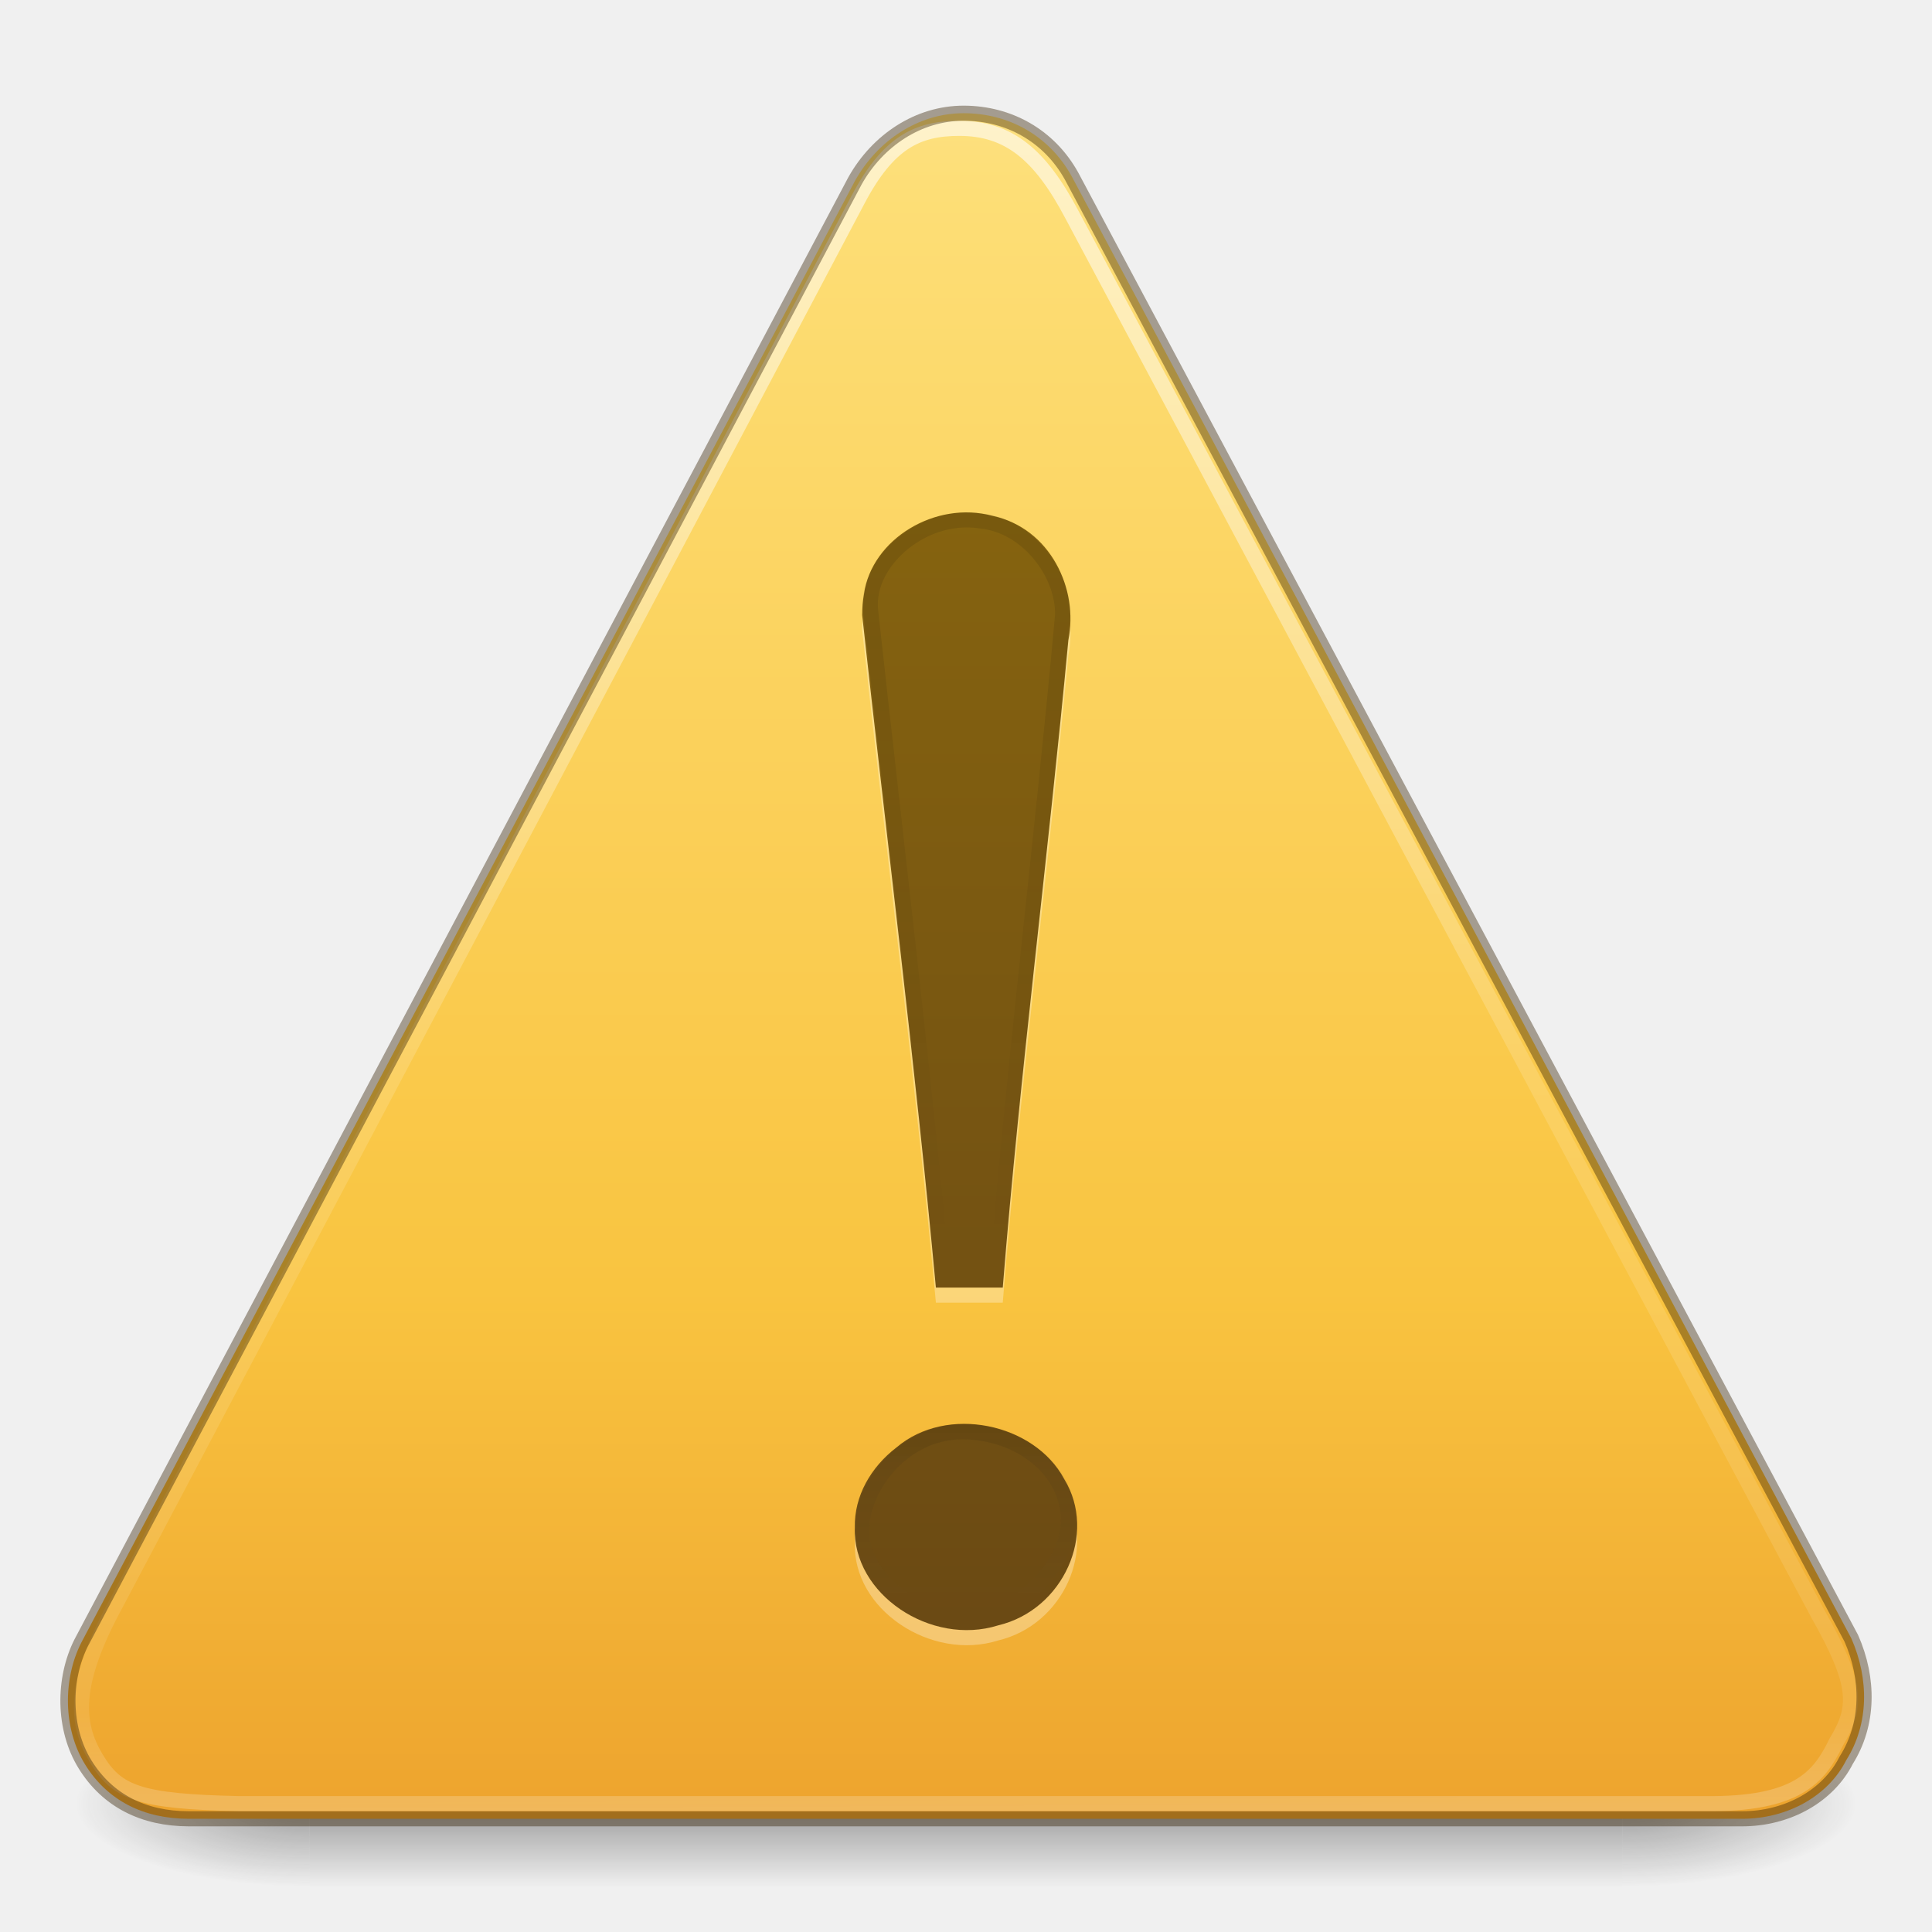
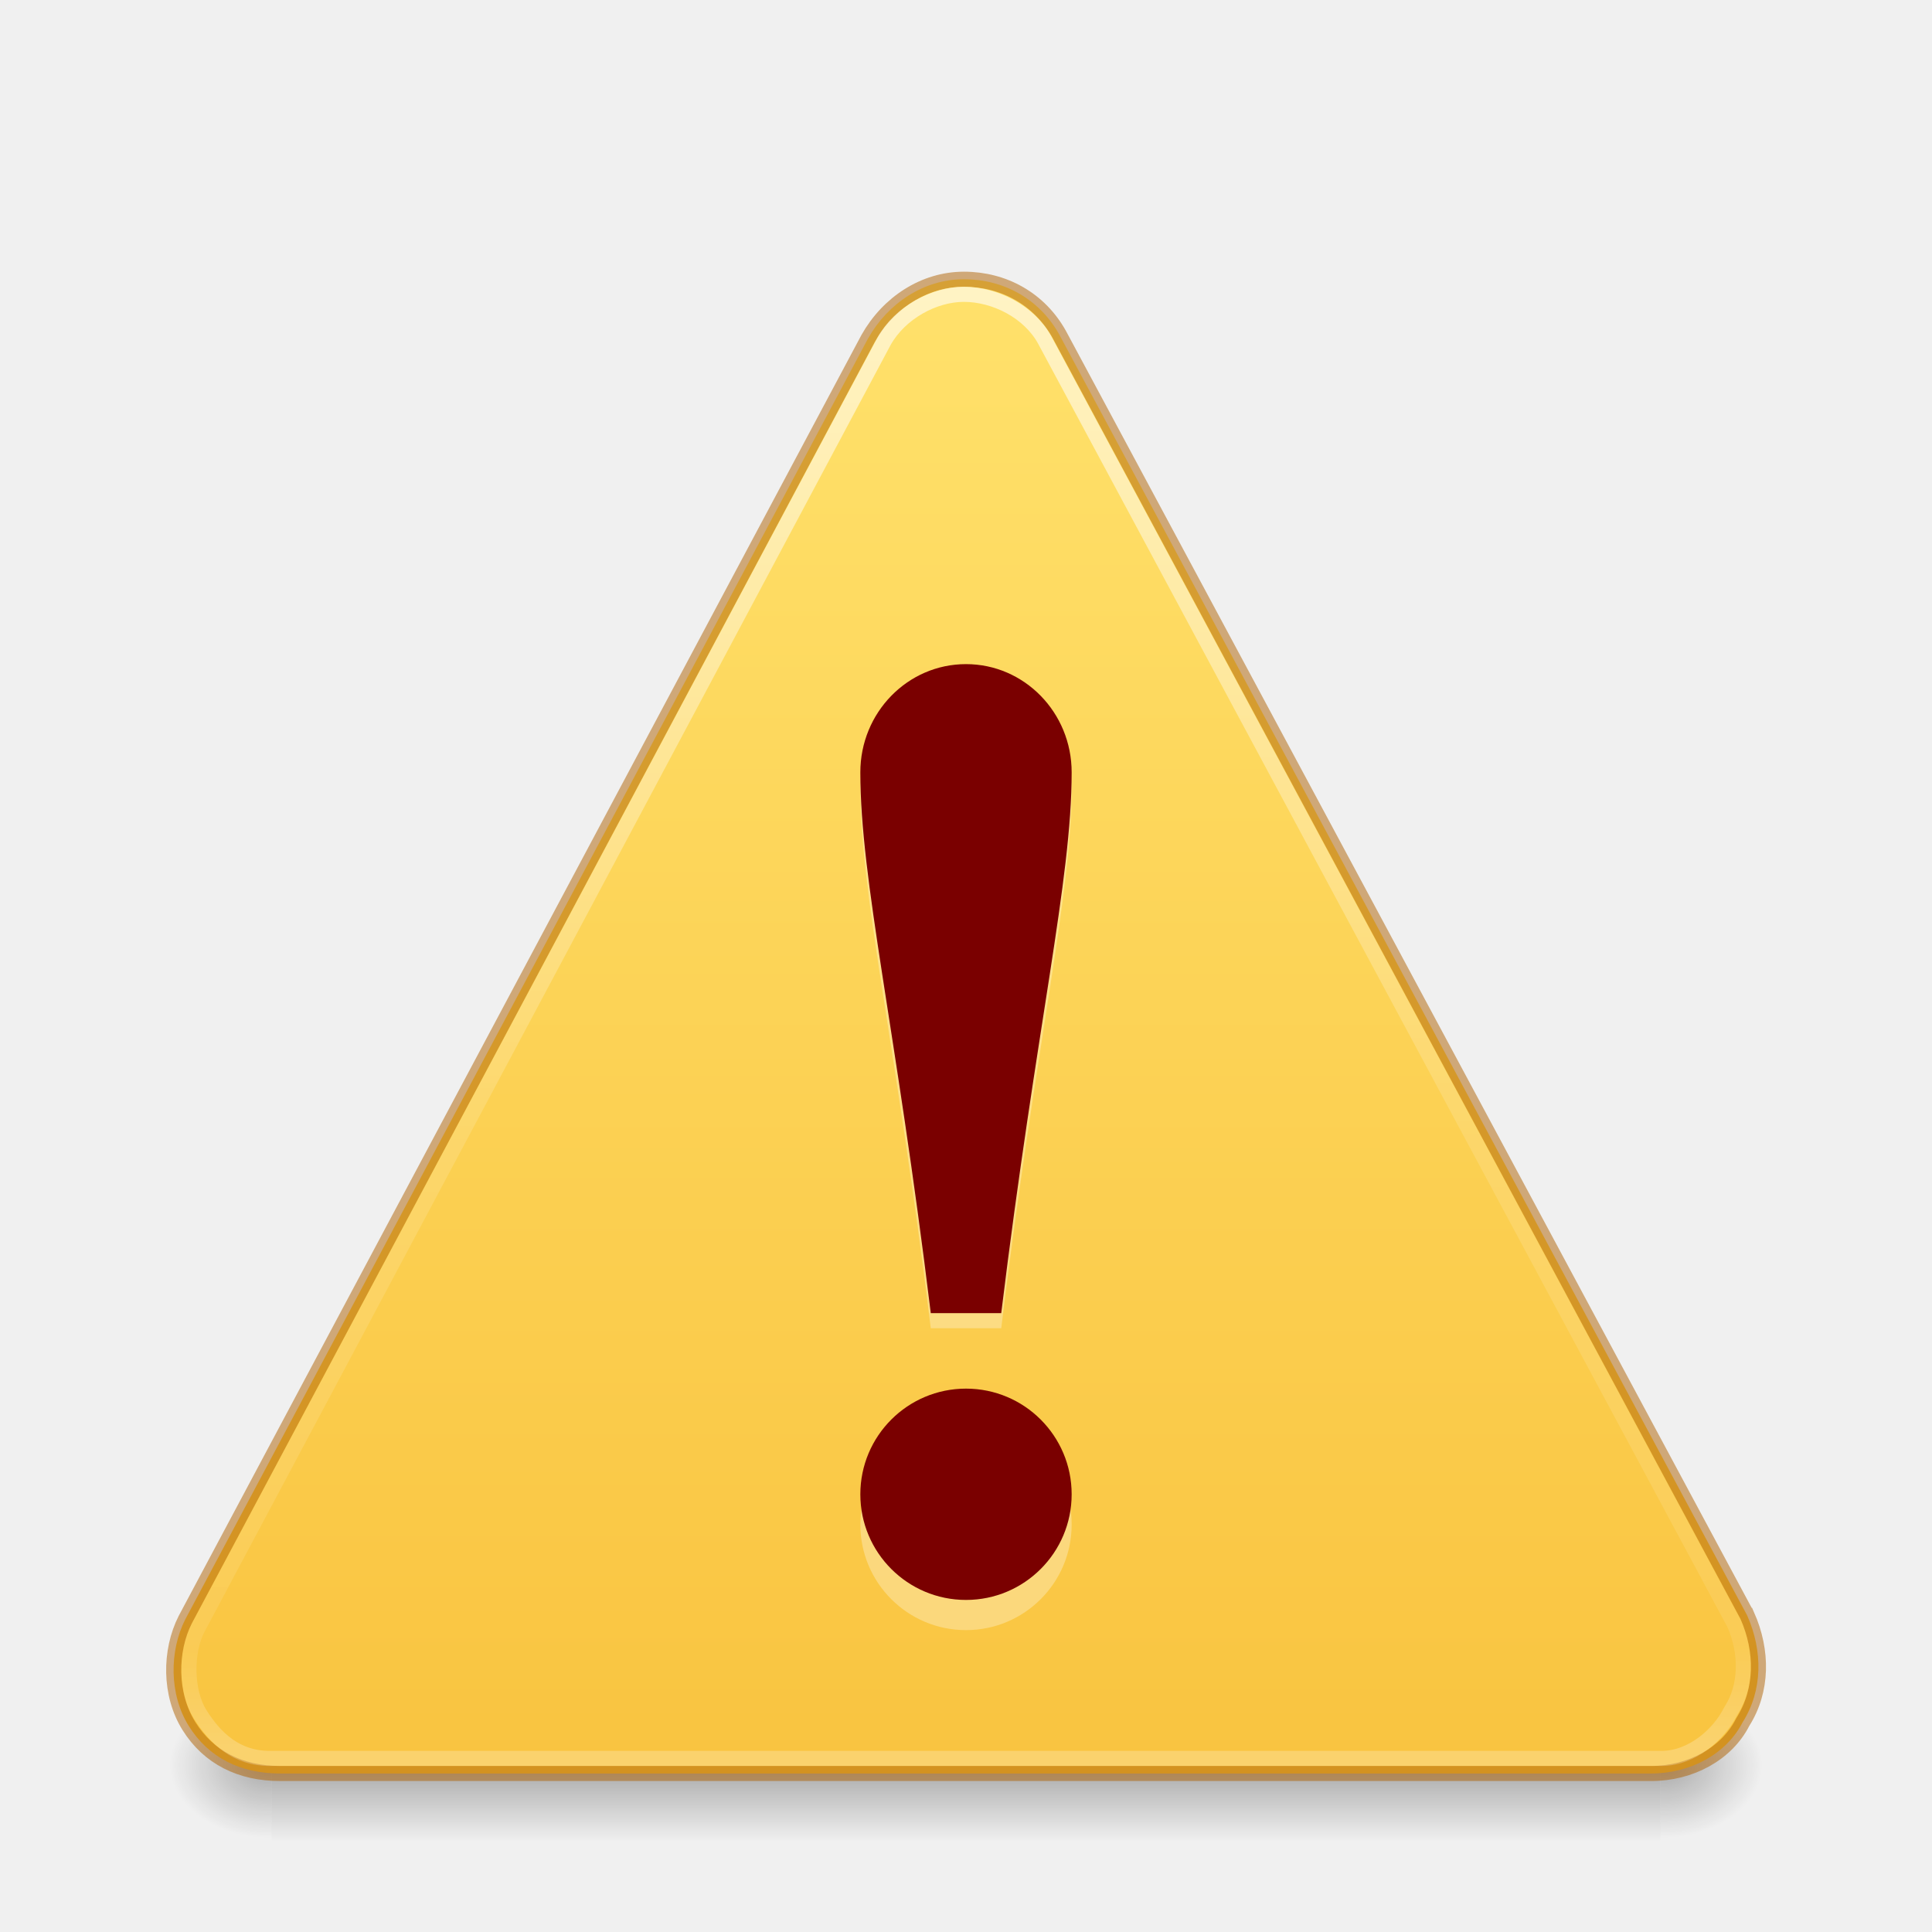
- <svg xmlns="http://www.w3.org/2000/svg" xmlns:xlink="http://www.w3.org/1999/xlink" version="1.1" width="128" height="128" id="svg4057">
+ <svg xmlns="http://www.w3.org/2000/svg" xmlns:xlink="http://www.w3.org/1999/xlink" id="svg4057" height="128" width="128" version="1.1">
  <defs id="defs4059">
-     <linearGradient id="linearGradient3821">
-       <stop id="stop3823" style="stop-color:#000000;stop-opacity:1" offset="0" />
-       <stop id="stop3825" style="stop-color:#000000;stop-opacity:0" offset="1" />
+     <linearGradient id="linearGradient4171">
+       <stop id="stop4173" offset="0" style="stop-color:#ffe16b;stop-opacity:1" />
+       <stop id="stop4175" offset="1" style="stop-color:#f9c440;stop-opacity:1" />
    </linearGradient>
-     <linearGradient id="linearGradient3788">
-       <stop id="stop3790" style="stop-color:#000000;stop-opacity:1" offset="0" />
-       <stop id="stop3792" style="stop-color:#666666;stop-opacity:0" offset="1" />
+     <linearGradient gradientTransform="matrix(2.542745,0,-0.01106847,2.629771,29.17101,-33.71262)" gradientUnits="userSpaceOnUse" xlink:href="#linearGradient3117" id="linearGradient3101" y2="56.784" x2="14.653" y1="20.579" x1="14.496" />
+     <linearGradient id="linearGradient3117">
+       <stop offset="0" style="stop-color:#ffffff;stop-opacity:1" id="stop3119" />
+       <stop offset="0.569" style="stop-color:#ffffff;stop-opacity:0.235" id="stop3121" />
+       <stop offset="0.933" style="stop-color:#ffffff;stop-opacity:0.157" id="stop3123" />
+       <stop offset="1" style="stop-color:#ffffff;stop-opacity:0.392" id="stop3125" />
    </linearGradient>
-     <linearGradient id="linearGradient3856-1-6-5">
-       <stop id="stop3858-0-6-4" style="stop-color:#634215;stop-opacity:1" offset="0" />
-       <stop id="stop3860-2-8-2" style="stop-color:#93700d;stop-opacity:1" offset="1" />
+     <radialGradient gradientTransform="matrix(0.05622678,0,0,0.04117646,76.11433,96.90284)" gradientUnits="userSpaceOnUse" xlink:href="#linearGradient5060" id="radialGradient3109" fy="486.648" fx="605.714" r="117.143" cy="486.648" cx="605.714" />
+     <linearGradient id="linearGradient5060">
+       <stop offset="0" style="stop-color:#000000;stop-opacity:1" id="stop5062" />
+       <stop offset="1" style="stop-color:#000000;stop-opacity:0" id="stop5064" />
    </linearGradient>
-     <linearGradient id="linearGradient3117">
-       <stop id="stop3119" style="stop-color:#ffffff;stop-opacity:1" offset="0" />
-       <stop id="stop3121" style="stop-color:#ffffff;stop-opacity:0.235" offset="0.569" />
-       <stop id="stop3123" style="stop-color:#ffffff;stop-opacity:0.157" offset="0.933" />
-       <stop id="stop3125" style="stop-color:#ffffff;stop-opacity:0.392" offset="1" />
+     <radialGradient gradientTransform="matrix(-0.05622672,0,0,0.04117646,51.88563,96.90284)" gradientUnits="userSpaceOnUse" xlink:href="#linearGradient5060" id="radialGradient3112" fy="486.648" fx="605.714" r="117.143" cy="486.648" cx="605.714" />
+     <linearGradient id="linearGradient5048">
+       <stop offset="0" style="stop-color:#000000;stop-opacity:0" id="stop5050" />
+       <stop offset="0.5" style="stop-color:#000000;stop-opacity:1" id="stop5056" />
+       <stop offset="1" style="stop-color:#000000;stop-opacity:0" id="stop5052" />
    </linearGradient>
-     <linearGradient id="linearGradient3846">
-       <stop id="stop3848" style="stop-color:#fff3cb;stop-opacity:1" offset="0" />
-       <stop id="stop3850" style="stop-color:#fdde76;stop-opacity:1" offset="0.262" />
-       <stop id="stop3852" style="stop-color:#f9c440;stop-opacity:1" offset="0.661" />
-       <stop id="stop3854" style="stop-color:#e48b20;stop-opacity:1" offset="1" />
-     </linearGradient>
-     <linearGradient xlink:href="#linearGradient3821" id="linearGradient3029" gradientUnits="userSpaceOnUse" x1="32.123" y1="17.86" x2="32.123" y2="42.575" gradientTransform="matrix(2.171725,0,0,2.027378,-5.68699,-2.159972)" />
-     <linearGradient xlink:href="#linearGradient3788" id="linearGradient3032" gradientUnits="userSpaceOnUse" gradientTransform="matrix(2.467869,0,0,2.303838,-14.26292,-16.55889)" x1="30.565" y1="48.084" x2="30.565" y2="53.29" />
-     <linearGradient xlink:href="#linearGradient3856-1-6-5" id="linearGradient3035" gradientUnits="userSpaceOnUse" gradientTransform="matrix(2.179293,0,0,2.034442,-34.69432,7.143879)" x1="44.424" y1="60.535" x2="44.424" y2="-5.497" />
-     <linearGradient xlink:href="#linearGradient3117" id="linearGradient3039" gradientUnits="userSpaceOnUse" gradientTransform="matrix(2.888355,0,-0.0125729,3.009762,-20.09876,-52.40704)" x1="29.127" y1="19.788" x2="29.291" y2="57.567" />
-     <linearGradient xlink:href="#linearGradient3846" id="linearGradient3042" gradientUnits="userSpaceOnUse" gradientTransform="matrix(2.644554,0,0,2.628036,0.5306997,3.423505)" x1="24" y1="-14.604" x2="24" y2="54.67" />
-     <radialGradient xlink:href="#linearGradient3688-166-749" id="radialGradient3190" gradientUnits="userSpaceOnUse" gradientTransform="matrix(2.003784,0,0,1.4,27.98813,-17.4)" cx="4.993" cy="43.5" fx="4.993" fy="43.5" r="2.5" />
-     <linearGradient id="linearGradient3688-166-749">
-       <stop id="stop2883" style="stop-color:#181818;stop-opacity:1" offset="0" />
-       <stop id="stop2885" style="stop-color:#181818;stop-opacity:0" offset="1" />
-     </linearGradient>
-     <radialGradient xlink:href="#linearGradient3688-464-309" id="radialGradient3192" gradientUnits="userSpaceOnUse" gradientTransform="matrix(2.003784,0,0,1.4,-20.01187,-104.4)" cx="4.993" cy="43.5" fx="4.993" fy="43.5" r="2.5" />
-     <linearGradient id="linearGradient3688-464-309">
-       <stop id="stop2889" style="stop-color:#181818;stop-opacity:1" offset="0" />
-       <stop id="stop2891" style="stop-color:#181818;stop-opacity:0" offset="1" />
-     </linearGradient>
-     <linearGradient xlink:href="#linearGradient3702-501-757" id="linearGradient3194" gradientUnits="userSpaceOnUse" x1="25.058" y1="47.028" x2="25.058" y2="39.999" />
-     <linearGradient id="linearGradient3702-501-757">
-       <stop id="stop2895" style="stop-color:#181818;stop-opacity:0" offset="0" />
-       <stop id="stop2897" style="stop-color:#181818;stop-opacity:1" offset="0.5" />
-       <stop id="stop2899" style="stop-color:#181818;stop-opacity:0" offset="1" />
-     </linearGradient>
+     <linearGradient gradientTransform="matrix(0.1905326,0,0,0.04117646,-4.86391,96.90284)" gradientUnits="userSpaceOnUse" xlink:href="#linearGradient5048" id="linearGradient4055" y2="609.505" x2="302.857" y1="366.648" x1="302.857" />
+     <linearGradient gradientUnits="userSpaceOnUse" y2="59.191" x2="34.678" y1="3.68" x1="34.678" id="linearGradient4177" xlink:href="#linearGradient4171" gradientTransform="matrix(1.779661,0,0,1.767857,7.050844,12.31248)" />
  </defs>
-   <g transform="matrix(2.949999,0,0,1.222223,-6.800001,67.55554)" id="g2036" style="display:inline">
-     <g transform="matrix(1.052632,0,0,1.285713,-1.263158,-13.42854)" id="g3712" style="opacity:0.4">
-       <rect width="5" height="7" x="38" y="40" id="rect2801" style="fill:url(#radialGradient3190);fill-opacity:1;stroke:none" />
-       <rect width="5" height="7" x="-10" y="-47" transform="scale(-1,-1)" id="rect3696" style="fill:url(#radialGradient3192);fill-opacity:1;stroke:none" />
-       <rect width="28" height="7" x="10" y="40" id="rect3700" style="fill:url(#linearGradient3194);fill-opacity:1;stroke:none" />
-     </g>
-   </g>
-   <path style="fill:url(#linearGradient3042);fill-opacity:1;fill-rule:nonzero;stroke:none" id="path11155" d="M 122.653,108.542 71.004,11.685 C 69.52,8.995 66.834,7.5 63.842,7.5 c -2.992,0 -5.692,1.794 -7.199,4.484 L 5.379,108.841 c -1.207,2.392 -1.22,5.68 0.265,8.071 1.486,2.392 3.874,3.587 6.866,3.587 l 102.913,0 c 2.992,0 5.69,-1.495 6.897,-3.886 1.506,-2.392 1.518,-5.381 0.333,-8.071 z" />
-   <path style="opacity:0.6;fill:none;stroke:url(#linearGradient3039);stroke-width:1;stroke-miterlimit:4;stroke-opacity:1;stroke-dasharray:none" id="path11159" d="M 120.441,106.927 71.027,14.237 c -2.129,-4.051 -4.235,-5.734 -7.47,-5.734 -2.783,0 -4.718,0.934 -6.729,4.758 L 7.681,106.259 c -2.871,5.275 -2.699,7.897 -1.317,10.218 1.382,2.322 2.868,2.867 9.423,3.018 l 97.16,0 c 6.102,0.076 7.573,-1.733 8.696,-4.055 1.401,-2.322 1.476,-3.78 -1.202,-8.513 z" />
-   <path style="font-size:62.458px;font-style:normal;font-variant:normal;font-weight:normal;font-stretch:normal;text-align:start;line-height:125%;writing-mode:lr-tb;text-anchor:start;opacity:0.3;fill:#ffffff;fill-opacity:1;stroke:none;font-family:Georgia" id="path3295" d="m 57.121,41.754 c 1.63,14.866 3.498,29.629 4.885,44.553 1.396,0 3.033,0 4.429,0 1.151,-14.332 3.008,-28.577 4.347,-42.89 0.683,-3.389 -1.181,-7.414 -5.015,-8.237 -3.788,-1.034 -8.021,1.527 -8.525,5.184 -0.084,0.459 -0.121,0.925 -0.121,1.391 l 0,0 z m -0.483,60.439 c -0.172,4.425 5.043,7.894 9.496,6.491 4.313,-1.028 6.585,-6.088 4.374,-9.686 -1.979,-3.719 -7.781,-4.944 -11.119,-2.098 -1.687,1.294 -2.806,3.226 -2.751,5.293 l 0,0 z" />
-   <path style="font-size:62.458px;font-style:normal;font-variant:normal;font-weight:normal;font-stretch:normal;text-align:start;line-height:125%;writing-mode:lr-tb;text-anchor:start;color:#000000;fill:url(#linearGradient3035);fill-opacity:1;fill-rule:nonzero;stroke:none;stroke-width:1;marker:none;visibility:visible;display:inline;overflow:visible;enable-background:accumulate;font-family:Georgia" id="text2315" d="m 57.121,40.754 c 1.63,14.866 3.498,29.629 4.885,44.553 1.396,0 3.033,0 4.429,0 1.151,-14.332 3.008,-28.577 4.347,-42.89 0.683,-3.389 -1.181,-7.414 -5.015,-8.237 -3.788,-1.034 -8.021,1.527 -8.525,5.184 -0.084,0.459 -0.121,0.925 -0.121,1.391 l 0,0 z m -0.483,60.439 c -0.172,4.425 5.043,7.894 9.496,6.491 4.313,-1.028 6.585,-6.088 4.374,-9.686 -1.979,-3.719 -7.781,-4.944 -11.119,-2.098 -1.687,1.294 -2.806,3.226 -2.751,5.293 l 0,0 z" />
-   <path style="opacity:0.1;color:#000000;fill:none;stroke:url(#linearGradient3032);stroke-width:1;stroke-linecap:round;stroke-linejoin:round;stroke-miterlimit:4;stroke-opacity:1;stroke-dasharray:none;stroke-dashoffset:0;marker:none;visibility:visible;display:inline;overflow:visible;enable-background:accumulate" id="path3018" d="m 70.79,100.734 c 0.002,3.05 -3.57,6.546 -6.838,6.546 -3.267,0 -6.863,-2.8 -6.862,-5.851 -0.002,-3.05 2.899,-6.661 6.814,-6.57 3.65,0.085 6.839,2.465 6.886,5.875 z" />
-   <path style="font-size:62.458px;font-style:normal;font-variant:normal;font-weight:normal;font-stretch:normal;text-align:start;line-height:125%;writing-mode:lr-tb;text-anchor:start;opacity:0.1;fill:none;stroke:url(#linearGradient3029);stroke-width:1;stroke-opacity:1;font-family:Georgia" id="path3818" d="m 63.13,34.516 c -3.015,0.433 -5.804,3.208 -5.441,6.029 1.583,14.394 3.446,29.935 4.806,44.349 0.837,0 2.681,-0.144 3.518,-0.144 1.185,-14.419 3.081,-29.574 4.386,-43.98 0.079,-2.74 -2.313,-5.964 -5.438,-6.254 -0.572,-0.097 -1.259,-0.095 -1.831,-5.62e-4 z" />
-   <path style="opacity:0.4;color:#000000;fill:none;stroke:#311d00;stroke-width:1;stroke-linecap:butt;stroke-linejoin:miter;stroke-miterlimit:4;stroke-opacity:1;stroke-dasharray:none;stroke-dashoffset:0;marker:none;visibility:visible;display:inline;overflow:visible;enable-background:accumulate" id="path11155-59" d="M 122.653,108.542 71.004,11.685 C 69.52,8.995 66.834,7.5 63.842,7.5 c -2.992,0 -5.692,1.794 -7.199,4.484 L 5.379,108.841 c -1.207,2.392 -1.22,5.68 0.265,8.071 1.486,2.392 3.874,3.587 6.866,3.587 l 102.913,0 c 2.992,0 5.69,-1.495 6.897,-3.886 1.506,-2.392 1.518,-5.381 0.333,-8.071 z" />
+   <rect width="92" height="10" x="18" y="112" id="rect2879" style="display:inline;overflow:visible;visibility:visible;opacity:0.3;fill:url(#linearGradient4055);fill-opacity:1;fill-rule:nonzero;stroke:none;stroke-width:1;marker:none" />
+   <path d="m 18,112 c 0,0 0,9.999 0,9.999 -2.896,0.02 -7,-2.24 -7,-5 0,-2.76 3.231,-4.999 7,-4.999 z" id="path2881" style="display:inline;overflow:visible;visibility:visible;opacity:0.3;fill:url(#radialGradient3112);fill-opacity:1;fill-rule:nonzero;stroke:none;stroke-width:1;marker:none" />
+   <path d="m 110,112 c 0,0 0,9.999 0,9.999 2.896,0.02 7,-2.24 7,-5 0,-2.76 -3.231,-4.999 -7,-4.999 z" id="path2883" style="display:inline;overflow:visible;visibility:visible;opacity:0.3;fill:url(#radialGradient3109);fill-opacity:1;fill-rule:nonzero;stroke:none;stroke-width:1;marker:none" />
+   <path d="M 115.753,107.024 70.18,22.167 c -1.31,-2.357 -3.68,-3.667 -6.32,-3.667 -2.64,0 -5.022,1.571 -6.352,3.929 L 12.276,107.286 c -1.065,2.095 -1.077,4.976 0.234,7.071 1.311,2.095 3.418,3.143 6.058,3.143 h 90.805 c 2.64,0 5.021,-1.31 6.086,-3.405 1.329,-2.095 1.34,-4.714 0.294,-7.071 z" id="path11155" style="fill:url(#linearGradient4177);fill-opacity:1;fill-rule:nonzero;stroke:none;stroke-width:1" />
+   <path d="M 115.754,107.024 70.184,22.167 c -1.31,-2.357 -3.68,-3.667 -6.319,-3.667 -2.64,0 -5.022,1.571 -6.351,3.929 l -45.23,84.857 c -1.065,2.095 -1.077,4.976 0.234,7.071 1.311,2.095 3.418,3.143 6.058,3.143 h 90.8 c 2.64,0 5.021,-1.31 6.085,-3.405 1.329,-2.095 1.34,-4.714 0.294,-7.071 z" id="path11155-59" style="color:#000000;display:inline;overflow:visible;visibility:visible;opacity:0.5;fill:none;stroke:#ad5f00;stroke-width:1;stroke-linecap:butt;stroke-linejoin:miter;stroke-miterlimit:4;stroke-dasharray:none;stroke-dashoffset:0;stroke-opacity:1;marker:none;enable-background:accumulate" />
+   <path style="opacity:0.3;fill:#ffffff;fill-opacity:1;stroke:none;stroke-width:1;stroke-linejoin:round;stroke-miterlimit:4;stroke-dasharray:none;stroke-opacity:0.498" d="M 64,94 C 60.134,94 57,97.134 57,101 57,104.866 60.134,108 64,108 67.866,108 71,104.866 71,101 71,97.134 67.866,94 64,94 Z" id="path3587" />
+   <path style="opacity:0.3;fill:#ffffff;fill-opacity:1;stroke:none;stroke-width:1;stroke-linejoin:round;stroke-miterlimit:4;stroke-dasharray:none;stroke-opacity:0.498" d="M 64,45 C 60.134,45 57,48.209 57,52.167 c 0,7.167 2.333,16.722 4.667,35.833 h 4.667 C 68.667,68.889 71,59.333 71,52.167 71,48.209 67.866,45 64,45 Z" id="path4199" />
+   <path style="opacity:1;fill:#7a0000;fill-opacity:1;stroke:none;stroke-width:1;stroke-linejoin:round;stroke-miterlimit:4;stroke-dasharray:none;stroke-opacity:0.498" d="M 64,92 C 60.134,92 57,95.134 57,99 57,102.866 60.134,106 64,106 67.866,106 71,102.866 71,99 71,95.134 67.866,92 64,92 Z" id="path3550" />
+   <path style="opacity:1;fill:#7a0000;fill-opacity:1;stroke:none;stroke-width:1;stroke-linejoin:round;stroke-miterlimit:4;stroke-dasharray:none;stroke-opacity:0.498" d="M 64,44 C 60.134,44 57,47.209 57,51.167 57,58.333 59.333,67.889 61.667,87 h 4.667 C 68.667,67.889 71,58.333 71,51.167 71,47.209 67.866,44 64,44 Z" id="path4159-3" />
+   <path d="m 63.853,19.5 c -1.96,0 -4.209,1.204 -5.277,3.1 l -45.492,85.32 c -0.784,1.543 -0.776,4.133 0.162,5.633 1.017,1.626 2.416,2.947 4.616,2.947 h 92.204 c 2.081,0 3.836,-1.637 4.567,-3.076 0.026,-0.05 0.054,-0.1 0.085,-0.147 0.989,-1.56 1.035,-3.756 0.18,-5.694 L 69.2,22.5 c -1.022,-1.841 -3.266,-3 -5.347,-3 z" id="path4203" style="color:#000000;clip-rule:nonzero;display:inline;overflow:visible;visibility:visible;opacity:0.6;isolation:auto;mix-blend-mode:normal;color-interpolation:sRGB;color-interpolation-filters:linearRGB;solid-color:#000000;solid-opacity:1;fill:none;fill-opacity:1;fill-rule:nonzero;stroke:url(#linearGradient3101);stroke-width:1;stroke-linecap:butt;stroke-linejoin:miter;stroke-miterlimit:4;stroke-dasharray:none;stroke-dashoffset:0;stroke-opacity:1;marker:none;color-rendering:auto;image-rendering:auto;shape-rendering:auto;text-rendering:auto;enable-background:accumulate" />
</svg>
